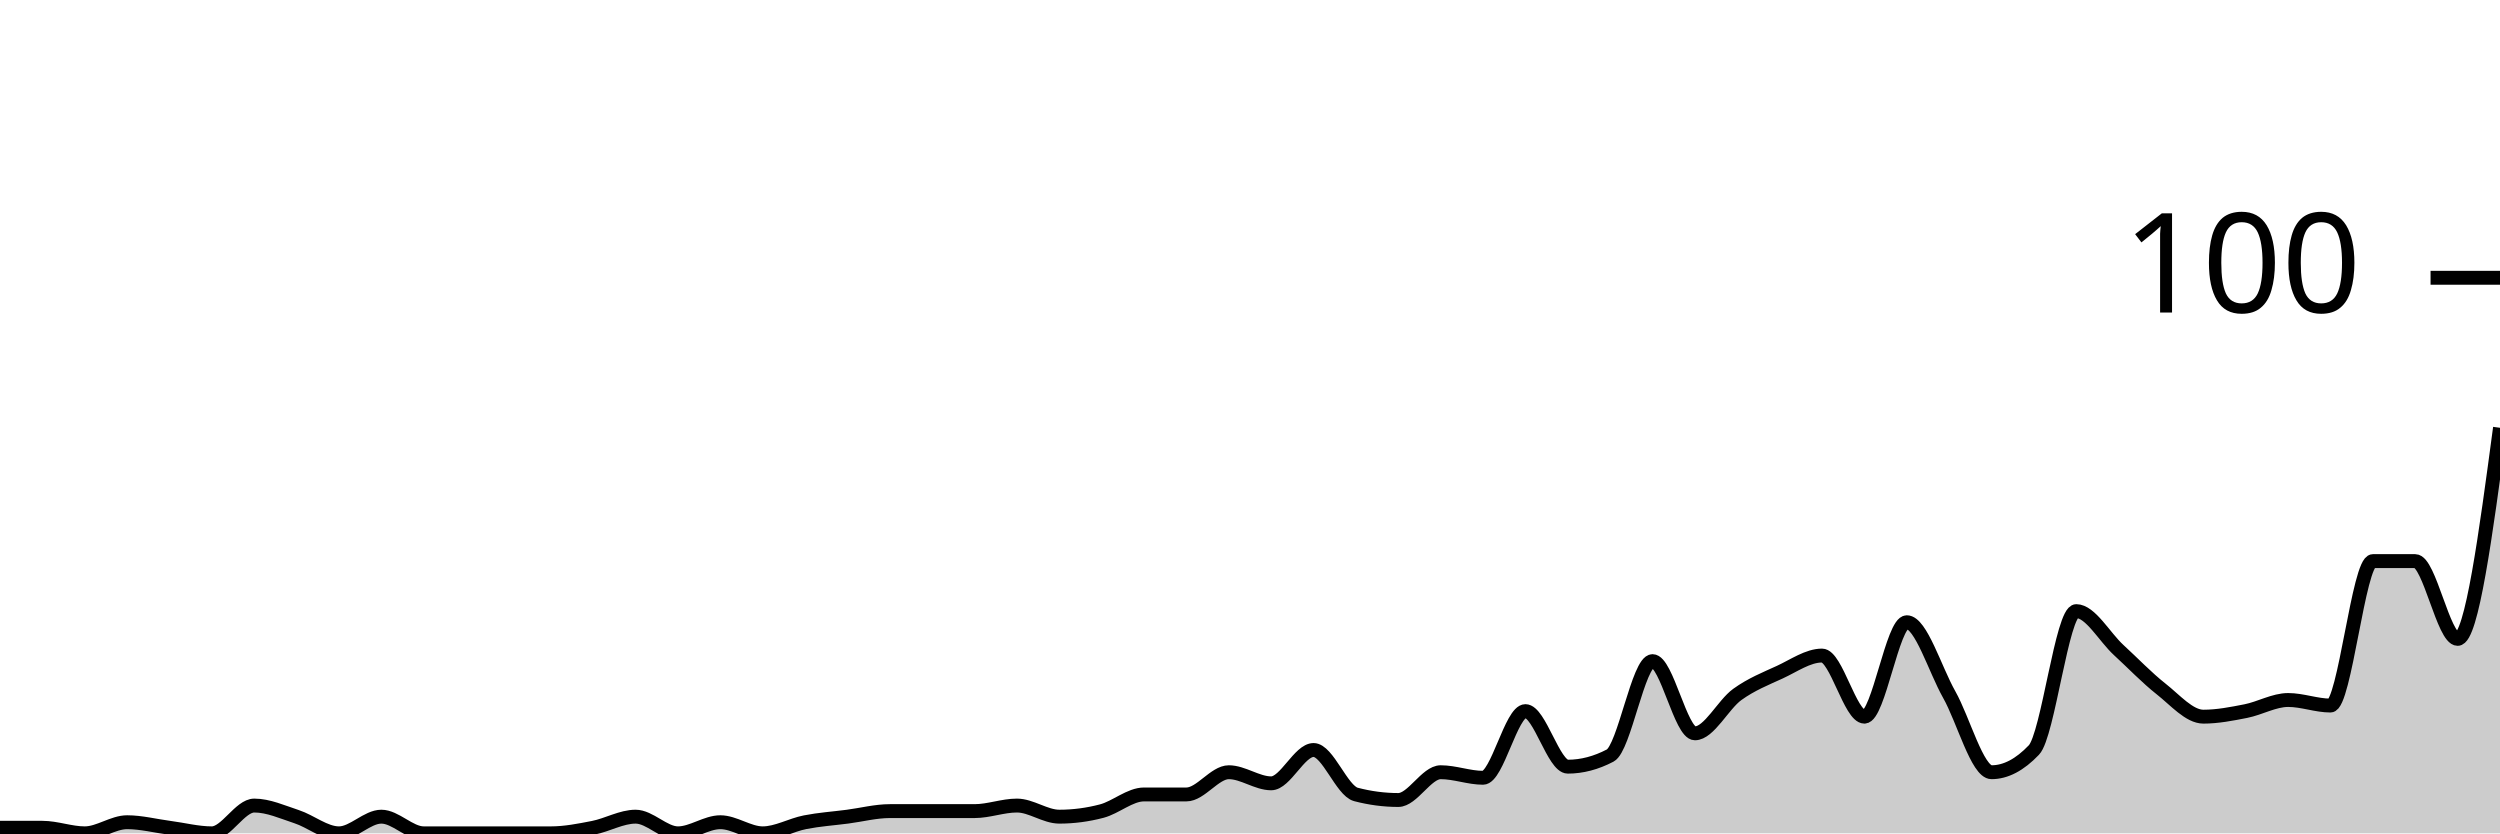
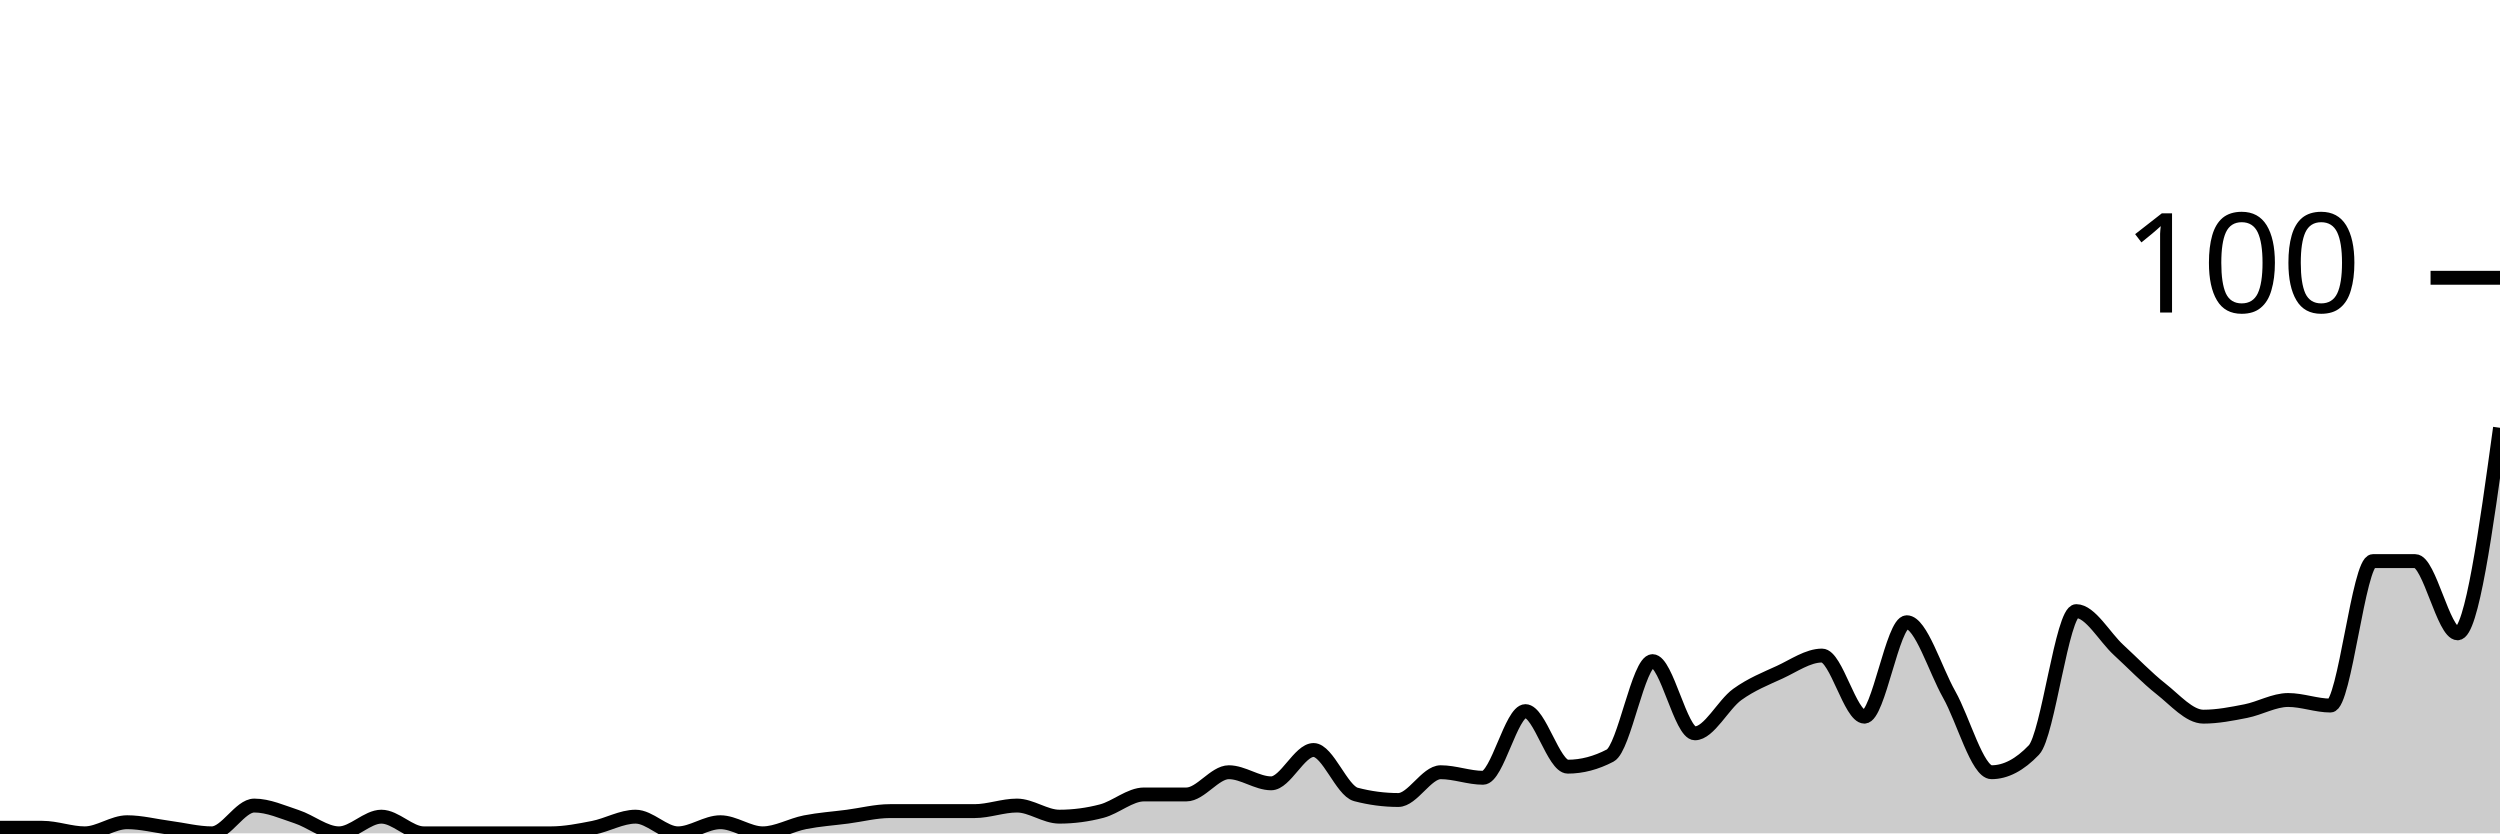
<svg xmlns="http://www.w3.org/2000/svg" viewBox="0 0 180 60">
  <g transform="translate(0,20)">
-     <path class="area" fill="rgba(0, 0, 0, 0.2)" d="M0,39.6C1.017,39.6,2.034,39.6,3.051,39.6C4.068,39.6,5.085,40,6.102,40C7.119,40,8.136,39.2,9.153,39.2C10.169,39.2,11.186,39.467,12.203,39.6C13.22,39.733,14.237,40,15.254,40C16.271,40,17.288,38,18.305,38C19.322,38,20.339,38.467,21.356,38.8C22.373,39.133,23.39,40,24.407,40C25.424,40,26.441,38.8,27.458,38.8C28.475,38.8,29.492,40,30.508,40C31.525,40,32.542,40,33.559,40C34.576,40,35.593,40,36.61,40C37.627,40,38.644,40,39.661,40C40.678,40,41.695,39.8,42.712,39.6C43.729,39.4,44.746,38.8,45.763,38.8C46.78,38.8,47.797,40,48.814,40C49.831,40,50.847,39.2,51.864,39.2C52.881,39.2,53.898,40,54.915,40C55.932,40,56.949,39.4,57.966,39.2C58.983,39,60,38.933,61.017,38.8C62.034,38.667,63.051,38.4,64.068,38.4C65.085,38.4,66.102,38.4,67.119,38.4C68.136,38.4,69.153,38.4,70.169,38.4C71.186,38.4,72.203,38,73.22,38C74.237,38,75.254,38.8,76.271,38.8C77.288,38.8,78.305,38.667,79.322,38.4C80.339,38.133,81.356,37.2,82.373,37.2C83.39,37.2,84.407,37.2,85.424,37.2C86.441,37.2,87.458,35.6,88.475,35.6C89.492,35.6,90.508,36.4,91.525,36.4C92.542,36.4,93.559,34,94.576,34C95.593,34,96.61,36.933,97.627,37.2C98.644,37.467,99.661,37.6,100.678,37.6C101.695,37.6,102.712,35.6,103.729,35.6C104.746,35.6,105.763,36,106.78,36C107.797,36,108.814,31.2,109.831,31.2C110.847,31.2,111.864,35.2,112.881,35.2C113.898,35.2,114.915,34.933,115.932,34.4C116.949,33.867,117.966,27.6,118.983,27.6C120,27.6,121.017,32.8,122.034,32.8C123.051,32.8,124.068,30.733,125.085,30C126.102,29.267,127.119,28.867,128.136,28.4C129.153,27.933,130.169,27.2,131.186,27.2C132.203,27.2,133.22,31.6,134.237,31.6C135.254,31.6,136.271,24.8,137.288,24.8C138.305,24.8,139.322,28.2,140.339,30C141.356,31.8,142.373,35.6,143.39,35.6C144.407,35.6,145.424,35.067,146.441,34C147.458,32.933,148.475,24,149.492,24C150.508,24,151.525,25.867,152.542,26.8C153.559,27.733,154.576,28.8,155.593,29.6C156.61,30.4,157.627,31.6,158.644,31.6C159.661,31.6,160.678,31.4,161.695,31.2C162.712,31,163.729,30.4,164.746,30.4C165.763,30.4,166.78,30.8,167.797,30.8C168.814,30.8,169.831,20.4,170.847,20.4C171.864,20.4,172.881,20.4,173.898,20.4C174.915,20.4,175.932,26,176.949,26C177.966,26,178.983,18.4,180,10.8L180,40C178.983,40,177.966,40,176.949,40C175.932,40,174.915,40,173.898,40C172.881,40,171.864,40,170.847,40C169.831,40,168.814,40,167.797,40C166.78,40,165.763,40,164.746,40C163.729,40,162.712,40,161.695,40C160.678,40,159.661,40,158.644,40C157.627,40,156.61,40,155.593,40C154.576,40,153.559,40,152.542,40C151.525,40,150.508,40,149.492,40C148.475,40,147.458,40,146.441,40C145.424,40,144.407,40,143.39,40C142.373,40,141.356,40,140.339,40C139.322,40,138.305,40,137.288,40C136.271,40,135.254,40,134.237,40C133.22,40,132.203,40,131.186,40C130.169,40,129.153,40,128.136,40C127.119,40,126.102,40,125.085,40C124.068,40,123.051,40,122.034,40C121.017,40,120,40,118.983,40C117.966,40,116.949,40,115.932,40C114.915,40,113.898,40,112.881,40C111.864,40,110.847,40,109.831,40C108.814,40,107.797,40,106.78,40C105.763,40,104.746,40,103.729,40C102.712,40,101.695,40,100.678,40C99.661,40,98.644,40,97.627,40C96.61,40,95.593,40,94.576,40C93.559,40,92.542,40,91.525,40C90.508,40,89.492,40,88.475,40C87.458,40,86.441,40,85.424,40C84.407,40,83.39,40,82.373,40C81.356,40,80.339,40,79.322,40C78.305,40,77.288,40,76.271,40C75.254,40,74.237,40,73.22,40C72.203,40,71.186,40,70.169,40C69.153,40,68.136,40,67.119,40C66.102,40,65.085,40,64.068,40C63.051,40,62.034,40,61.017,40C60,40,58.983,40,57.966,40C56.949,40,55.932,40,54.915,40C53.898,40,52.881,40,51.864,40C50.847,40,49.831,40,48.814,40C47.797,40,46.78,40,45.763,40C44.746,40,43.729,40,42.712,40C41.695,40,40.678,40,39.661,40C38.644,40,37.627,40,36.61,40C35.593,40,34.576,40,33.559,40C32.542,40,31.525,40,30.508,40C29.492,40,28.475,40,27.458,40C26.441,40,25.424,40,24.407,40C23.39,40,22.373,40,21.356,40C20.339,40,19.322,40,18.305,40C17.288,40,16.271,40,15.254,40C14.237,40,13.22,40,12.203,40C11.186,40,10.169,40,9.153,40C8.136,40,7.119,40,6.102,40C5.085,40,4.068,40,3.051,40C2.034,40,1.017,40,0,40Z" />
-     <path class="line" stroke="black" fill="none" d="M0,39.6C1.017,39.6,2.034,39.6,3.051,39.6C4.068,39.6,5.085,40,6.102,40C7.119,40,8.136,39.2,9.153,39.2C10.169,39.2,11.186,39.467,12.203,39.6C13.22,39.733,14.237,40,15.254,40C16.271,40,17.288,38,18.305,38C19.322,38,20.339,38.467,21.356,38.8C22.373,39.133,23.39,40,24.407,40C25.424,40,26.441,38.8,27.458,38.8C28.475,38.8,29.492,40,30.508,40C31.525,40,32.542,40,33.559,40C34.576,40,35.593,40,36.61,40C37.627,40,38.644,40,39.661,40C40.678,40,41.695,39.8,42.712,39.6C43.729,39.4,44.746,38.8,45.763,38.8C46.78,38.8,47.797,40,48.814,40C49.831,40,50.847,39.2,51.864,39.2C52.881,39.2,53.898,40,54.915,40C55.932,40,56.949,39.4,57.966,39.2C58.983,39,60,38.933,61.017,38.8C62.034,38.667,63.051,38.4,64.068,38.4C65.085,38.4,66.102,38.4,67.119,38.4C68.136,38.4,69.153,38.4,70.169,38.4C71.186,38.4,72.203,38,73.22,38C74.237,38,75.254,38.8,76.271,38.8C77.288,38.8,78.305,38.667,79.322,38.4C80.339,38.133,81.356,37.2,82.373,37.2C83.39,37.2,84.407,37.2,85.424,37.2C86.441,37.2,87.458,35.6,88.475,35.6C89.492,35.6,90.508,36.4,91.525,36.4C92.542,36.4,93.559,34,94.576,34C95.593,34,96.61,36.933,97.627,37.2C98.644,37.467,99.661,37.6,100.678,37.6C101.695,37.6,102.712,35.6,103.729,35.6C104.746,35.6,105.763,36,106.78,36C107.797,36,108.814,31.2,109.831,31.2C110.847,31.2,111.864,35.2,112.881,35.2C113.898,35.2,114.915,34.933,115.932,34.4C116.949,33.867,117.966,27.6,118.983,27.6C120,27.6,121.017,32.8,122.034,32.8C123.051,32.8,124.068,30.733,125.085,30C126.102,29.267,127.119,28.867,128.136,28.4C129.153,27.933,130.169,27.2,131.186,27.2C132.203,27.2,133.22,31.6,134.237,31.6C135.254,31.6,136.271,24.8,137.288,24.8C138.305,24.8,139.322,28.2,140.339,30C141.356,31.8,142.373,35.6,143.39,35.6C144.407,35.6,145.424,35.067,146.441,34C147.458,32.933,148.475,24,149.492,24C150.508,24,151.525,25.867,152.542,26.8C153.559,27.733,154.576,28.8,155.593,29.6C156.61,30.4,157.627,31.6,158.644,31.6C159.661,31.6,160.678,31.4,161.695,31.2C162.712,31,163.729,30.4,164.746,30.4C165.763,30.4,166.78,30.8,167.797,30.8C168.814,30.8,169.831,20.4,170.847,20.4C171.864,20.4,172.881,20.4,173.898,20.4C174.915,20.4,175.932,26,176.949,26C177.966,26,178.983,18.4,180,10.8" />
+     <path class="area" fill="rgba(0, 0, 0, 0.2)" d="M0,39.6C1.017,39.6,2.034,39.6,3.051,39.6C4.068,39.6,5.085,40,6.102,40C7.119,40,8.136,39.2,9.153,39.2C10.169,39.2,11.186,39.467,12.203,39.6C13.22,39.733,14.237,40,15.254,40C16.271,40,17.288,38,18.305,38C19.322,38,20.339,38.467,21.356,38.8C22.373,39.133,23.39,40,24.407,40C25.424,40,26.441,38.8,27.458,38.8C28.475,38.8,29.492,40,30.508,40C31.525,40,32.542,40,33.559,40C34.576,40,35.593,40,36.61,40C37.627,40,38.644,40,39.661,40C40.678,40,41.695,39.8,42.712,39.6C43.729,39.4,44.746,38.8,45.763,38.8C46.78,38.8,47.797,40,48.814,40C49.831,40,50.847,39.2,51.864,39.2C52.881,39.2,53.898,40,54.915,40C55.932,40,56.949,39.4,57.966,39.2C58.983,39,60,38.933,61.017,38.8C62.034,38.667,63.051,38.4,64.068,38.4C65.085,38.4,66.102,38.4,67.119,38.4C68.136,38.4,69.153,38.4,70.169,38.4C71.186,38.4,72.203,38,73.22,38C74.237,38,75.254,38.8,76.271,38.8C77.288,38.8,78.305,38.667,79.322,38.4C80.339,38.133,81.356,37.2,82.373,37.2C83.39,37.2,84.407,37.2,85.424,37.2C86.441,37.2,87.458,35.6,88.475,35.6C89.492,35.6,90.508,36.4,91.525,36.4C92.542,36.4,93.559,34,94.576,34C95.593,34,96.61,36.933,97.627,37.2C98.644,37.467,99.661,37.6,100.678,37.6C101.695,37.6,102.712,35.6,103.729,35.6C104.746,35.6,105.763,36,106.78,36C107.797,36,108.814,31.2,109.831,31.2C110.847,31.2,111.864,35.2,112.881,35.2C113.898,35.2,114.915,34.933,115.932,34.4C116.949,33.867,117.966,27.6,118.983,27.6C120,27.6,121.017,32.8,122.034,32.8C123.051,32.8,124.068,30.733,125.085,30C126.102,29.267,127.119,28.867,128.136,28.4C129.153,27.933,130.169,27.2,131.186,27.2C132.203,27.2,133.22,31.6,134.237,31.6C135.254,31.6,136.271,24.8,137.288,24.8C138.305,24.8,139.322,28.2,140.339,30C141.356,31.8,142.373,35.6,143.39,35.6C144.407,35.6,145.424,35.067,146.441,34C147.458,32.933,148.475,24,149.492,24C150.508,24,151.525,25.867,152.542,26.8C153.559,27.733,154.576,28.8,155.593,29.6C156.61,30.4,157.627,31.6,158.644,31.6C159.661,31.6,160.678,31.4,161.695,31.2C162.712,31,163.729,30.4,164.746,30.4C165.763,30.4,166.78,30.8,167.797,30.8C168.814,30.8,169.831,20.4,170.847,20.4C171.864,20.4,172.881,20.4,173.898,20.4C174.915,20.4,175.932,25.6,176.949,25.6C177.966,25.6,178.983,18.2,180,10.8L180,40C178.983,40,177.966,40,176.949,40C175.932,40,174.915,40,173.898,40C172.881,40,171.864,40,170.847,40C169.831,40,168.814,40,167.797,40C166.78,40,165.763,40,164.746,40C163.729,40,162.712,40,161.695,40C160.678,40,159.661,40,158.644,40C157.627,40,156.61,40,155.593,40C154.576,40,153.559,40,152.542,40C151.525,40,150.508,40,149.492,40C148.475,40,147.458,40,146.441,40C145.424,40,144.407,40,143.39,40C142.373,40,141.356,40,140.339,40C139.322,40,138.305,40,137.288,40C136.271,40,135.254,40,134.237,40C133.22,40,132.203,40,131.186,40C130.169,40,129.153,40,128.136,40C127.119,40,126.102,40,125.085,40C124.068,40,123.051,40,122.034,40C121.017,40,120,40,118.983,40C117.966,40,116.949,40,115.932,40C114.915,40,113.898,40,112.881,40C111.864,40,110.847,40,109.831,40C108.814,40,107.797,40,106.78,40C105.763,40,104.746,40,103.729,40C102.712,40,101.695,40,100.678,40C99.661,40,98.644,40,97.627,40C96.61,40,95.593,40,94.576,40C93.559,40,92.542,40,91.525,40C90.508,40,89.492,40,88.475,40C87.458,40,86.441,40,85.424,40C84.407,40,83.39,40,82.373,40C81.356,40,80.339,40,79.322,40C78.305,40,77.288,40,76.271,40C75.254,40,74.237,40,73.22,40C72.203,40,71.186,40,70.169,40C69.153,40,68.136,40,67.119,40C66.102,40,65.085,40,64.068,40C63.051,40,62.034,40,61.017,40C60,40,58.983,40,57.966,40C56.949,40,55.932,40,54.915,40C53.898,40,52.881,40,51.864,40C50.847,40,49.831,40,48.814,40C47.797,40,46.78,40,45.763,40C44.746,40,43.729,40,42.712,40C41.695,40,40.678,40,39.661,40C38.644,40,37.627,40,36.61,40C35.593,40,34.576,40,33.559,40C32.542,40,31.525,40,30.508,40C29.492,40,28.475,40,27.458,40C26.441,40,25.424,40,24.407,40C23.39,40,22.373,40,21.356,40C20.339,40,19.322,40,18.305,40C17.288,40,16.271,40,15.254,40C14.237,40,13.22,40,12.203,40C11.186,40,10.169,40,9.153,40C8.136,40,7.119,40,6.102,40C5.085,40,4.068,40,3.051,40C2.034,40,1.017,40,0,40Z" />
+     <path class="line" stroke="black" fill="none" d="M0,39.6C1.017,39.6,2.034,39.6,3.051,39.6C4.068,39.6,5.085,40,6.102,40C7.119,40,8.136,39.2,9.153,39.2C10.169,39.2,11.186,39.467,12.203,39.6C13.22,39.733,14.237,40,15.254,40C16.271,40,17.288,38,18.305,38C19.322,38,20.339,38.467,21.356,38.8C22.373,39.133,23.39,40,24.407,40C25.424,40,26.441,38.8,27.458,38.8C28.475,38.8,29.492,40,30.508,40C31.525,40,32.542,40,33.559,40C34.576,40,35.593,40,36.61,40C37.627,40,38.644,40,39.661,40C40.678,40,41.695,39.8,42.712,39.6C43.729,39.4,44.746,38.8,45.763,38.8C46.78,38.8,47.797,40,48.814,40C49.831,40,50.847,39.2,51.864,39.2C52.881,39.2,53.898,40,54.915,40C55.932,40,56.949,39.4,57.966,39.2C58.983,39,60,38.933,61.017,38.8C62.034,38.667,63.051,38.4,64.068,38.4C65.085,38.4,66.102,38.4,67.119,38.4C68.136,38.4,69.153,38.4,70.169,38.4C71.186,38.4,72.203,38,73.22,38C74.237,38,75.254,38.8,76.271,38.8C77.288,38.8,78.305,38.667,79.322,38.4C80.339,38.133,81.356,37.2,82.373,37.2C83.39,37.2,84.407,37.2,85.424,37.2C86.441,37.2,87.458,35.6,88.475,35.6C89.492,35.6,90.508,36.4,91.525,36.4C92.542,36.4,93.559,34,94.576,34C95.593,34,96.61,36.933,97.627,37.2C98.644,37.467,99.661,37.6,100.678,37.6C101.695,37.6,102.712,35.6,103.729,35.6C104.746,35.6,105.763,36,106.78,36C107.797,36,108.814,31.2,109.831,31.2C110.847,31.2,111.864,35.2,112.881,35.2C113.898,35.2,114.915,34.933,115.932,34.4C116.949,33.867,117.966,27.6,118.983,27.6C120,27.6,121.017,32.8,122.034,32.8C123.051,32.8,124.068,30.733,125.085,30C126.102,29.267,127.119,28.867,128.136,28.4C129.153,27.933,130.169,27.2,131.186,27.2C132.203,27.2,133.22,31.6,134.237,31.6C135.254,31.6,136.271,24.8,137.288,24.8C138.305,24.8,139.322,28.2,140.339,30C141.356,31.8,142.373,35.6,143.39,35.6C144.407,35.6,145.424,35.067,146.441,34C147.458,32.933,148.475,24,149.492,24C150.508,24,151.525,25.867,152.542,26.8C153.559,27.733,154.576,28.8,155.593,29.6C156.61,30.4,157.627,31.6,158.644,31.6C159.661,31.6,160.678,31.4,161.695,31.2C162.712,31,163.729,30.4,164.746,30.4C165.763,30.4,166.78,30.8,167.797,30.8C168.814,30.8,169.831,20.4,170.847,20.4C171.864,20.4,172.881,20.4,173.898,20.4C174.915,20.4,175.932,25.6,176.949,25.6C177.966,25.6,178.983,18.2,180,10.8" />
    <path class="axis-ceiling" stroke-width="1" stroke="black" fill="none" d="M175,0L180,0" />
    <text class="axis-ceiling-label" font-family="sans-serif" text-anchor="end" font-size="10px" x="170" y="2.5">100</text>
  </g>
</svg>
